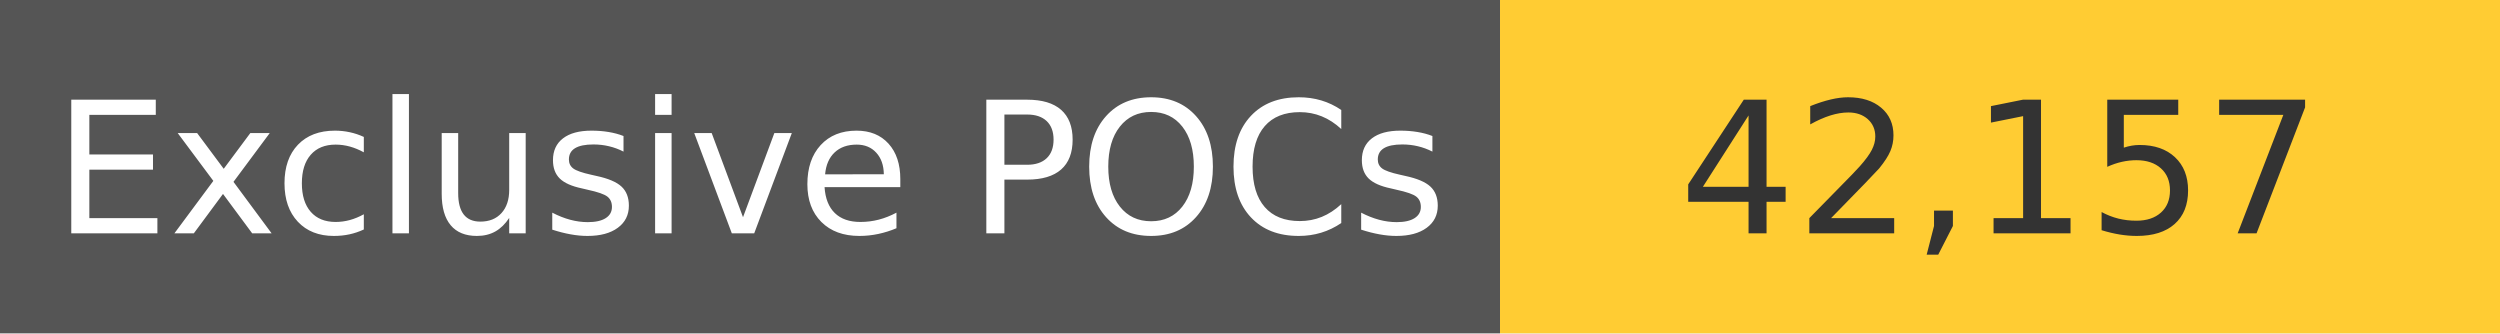
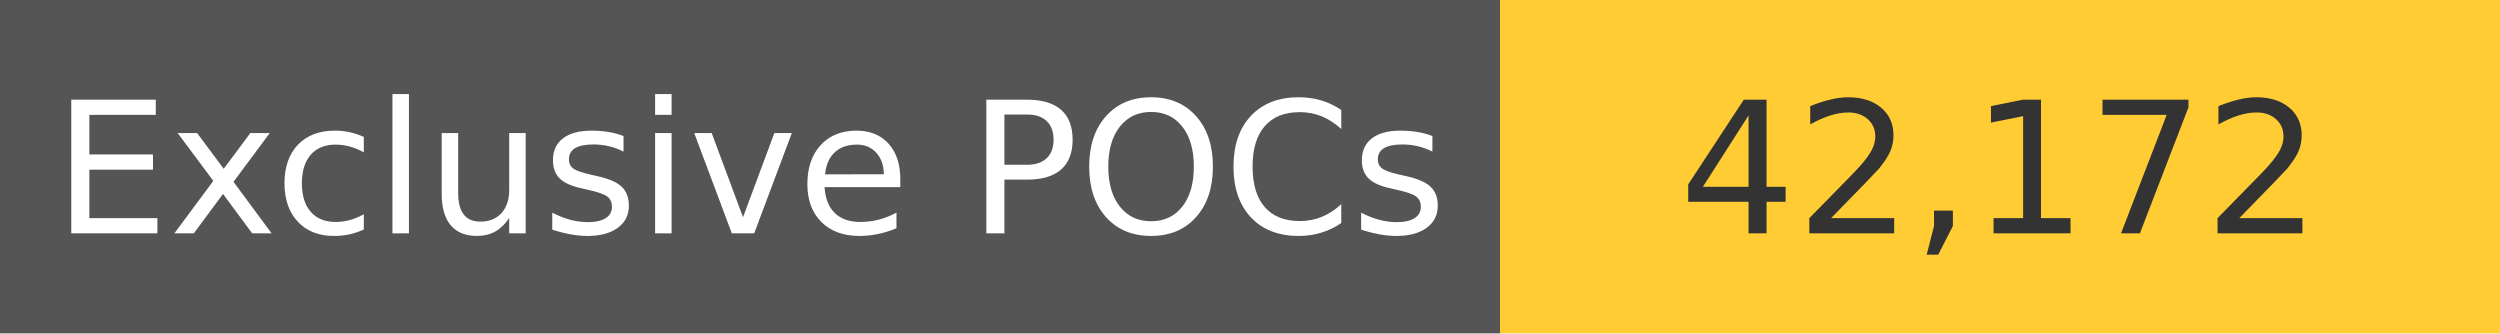
<svg xmlns="http://www.w3.org/2000/svg" width="150" height="20" role="img">
  <linearGradient id="s" x2="0" y2="100%">
    <stop offset="0" stop-color="#bbb" stop-opacity=".1" />
    <stop offset="1" stop-opacity=".1" />
  </linearGradient>
  <g>
    <rect width="90" height="20" fill="#555" />
    <rect x="90" width="267" height="20" fill="#ffcc33" />
  </g>
  <g fill="#fff" text-anchor="middle" font-family="Verdana,Geneva,DejaVu Sans,sans-serif" text-rendering="geometricPrecision" font-size="110">
    <text x="450" y="140" transform="scale(.1)" fill="#fff">
            Exclusive POCs
        </text>
    <text x="1200" y="140" transform="scale(.1)" fill="#333">
-             42,157
+             42,172
        </text>
  </g>
</svg>
